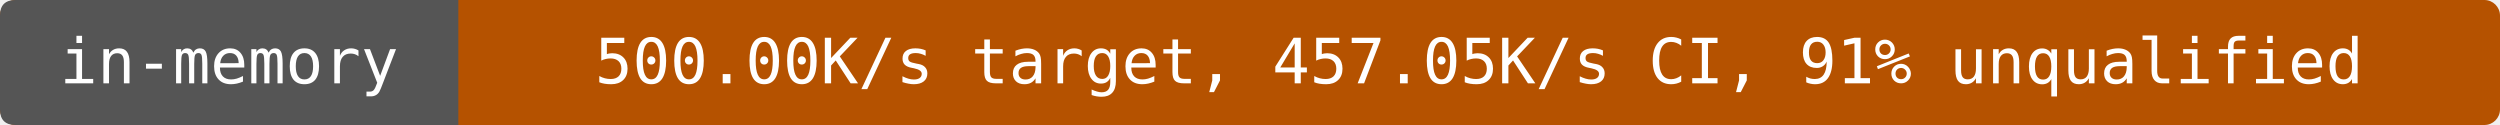
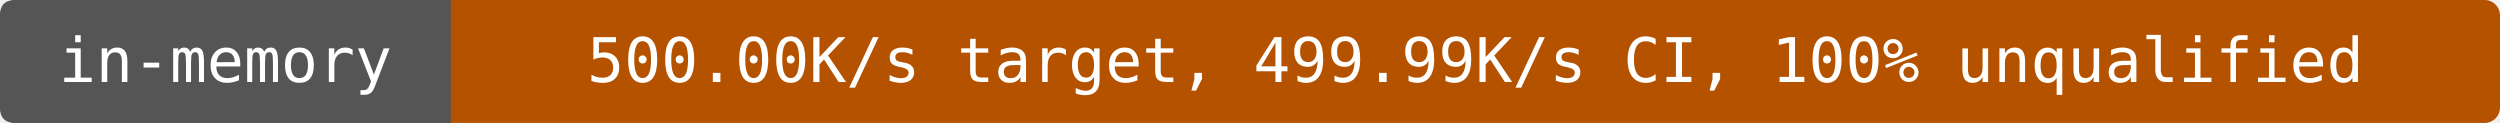
- <svg xmlns="http://www.w3.org/2000/svg" width="480" height="24" viewBox="0 0 480 24" role="img" aria-label="in-memory: 500.00K/s target, 457.05K/s CI, 91% unqualified">
-   <rect width="480" height="24" rx="3" fill="#b55200" />
+ <svg xmlns="http://www.w3.org/2000/svg" width="488" height="24" viewBox="0 0 488 24" role="img" aria-label="in-memory: 500.00K/s target, 499.99K/s CI, 100% unqualified">
+   <rect width="488" height="24" rx="3" fill="#b55200" />
  <path d="M3 0H88V24H3Q0 24 0 21V3Q0 0 3 0" fill="#555" />
  <g fill="#fff" text-anchor="middle" font-family="DejaVu Sans Mono,monospace" font-size="12">
    <text x="44" y="16">in-memory</text>
-     <text x="284" y="16">500.00K/s target, 457.05K/s CI, 91% unqualified</text>
+     <text x="288" y="16">500.00K/s target, 499.99K/s CI, 100% unqualified</text>
  </g>
</svg>
